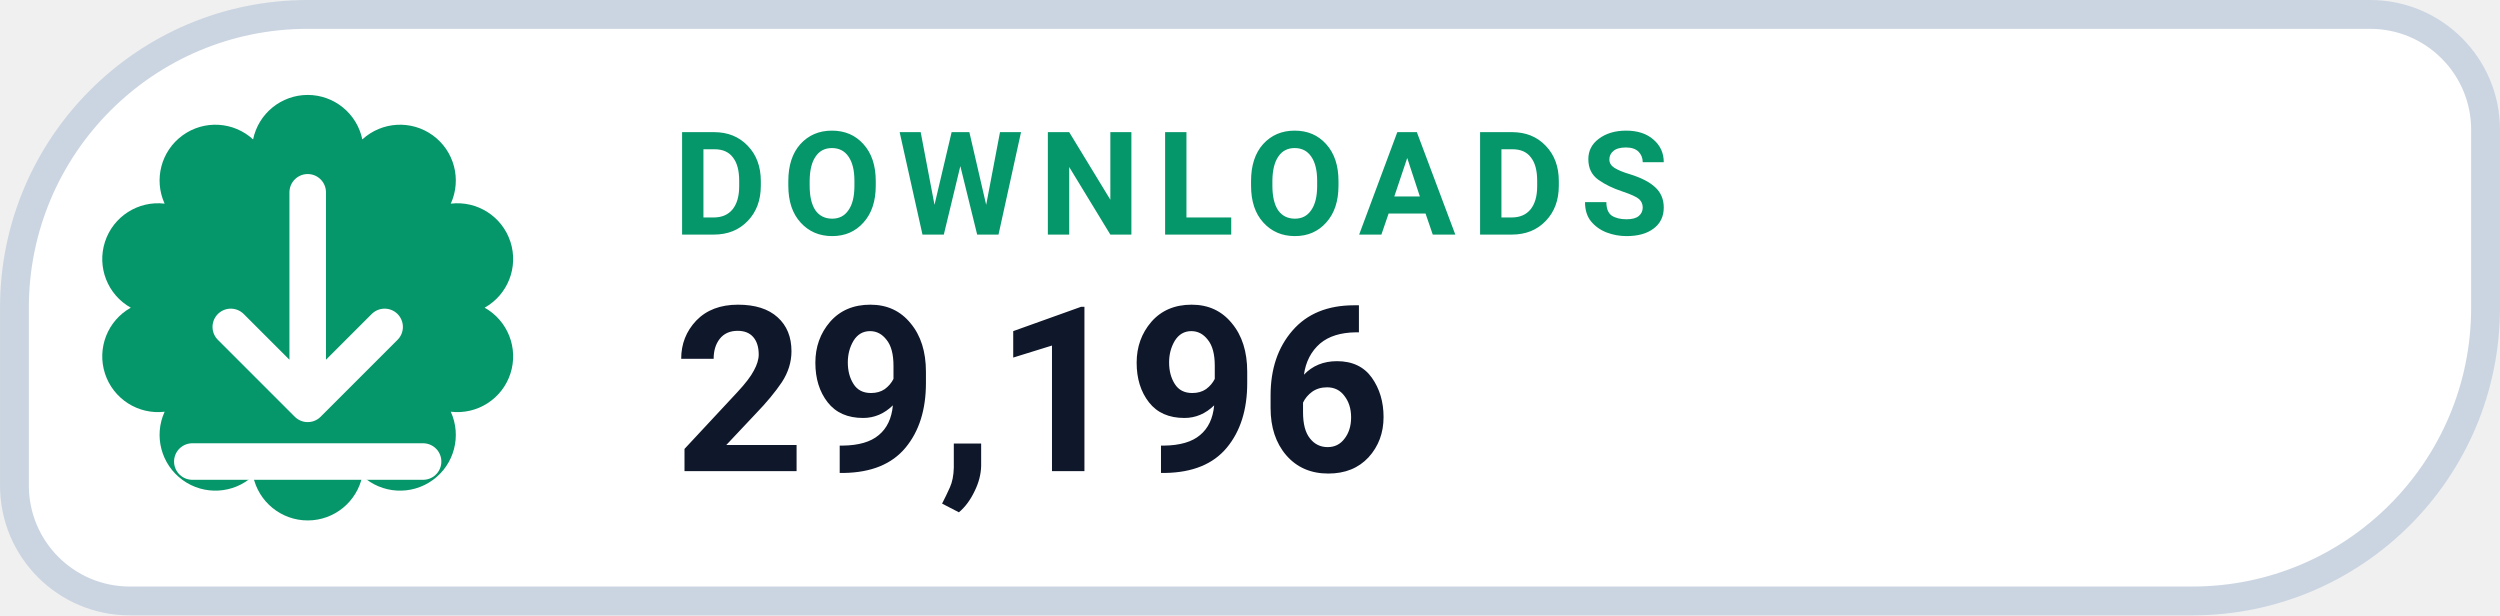
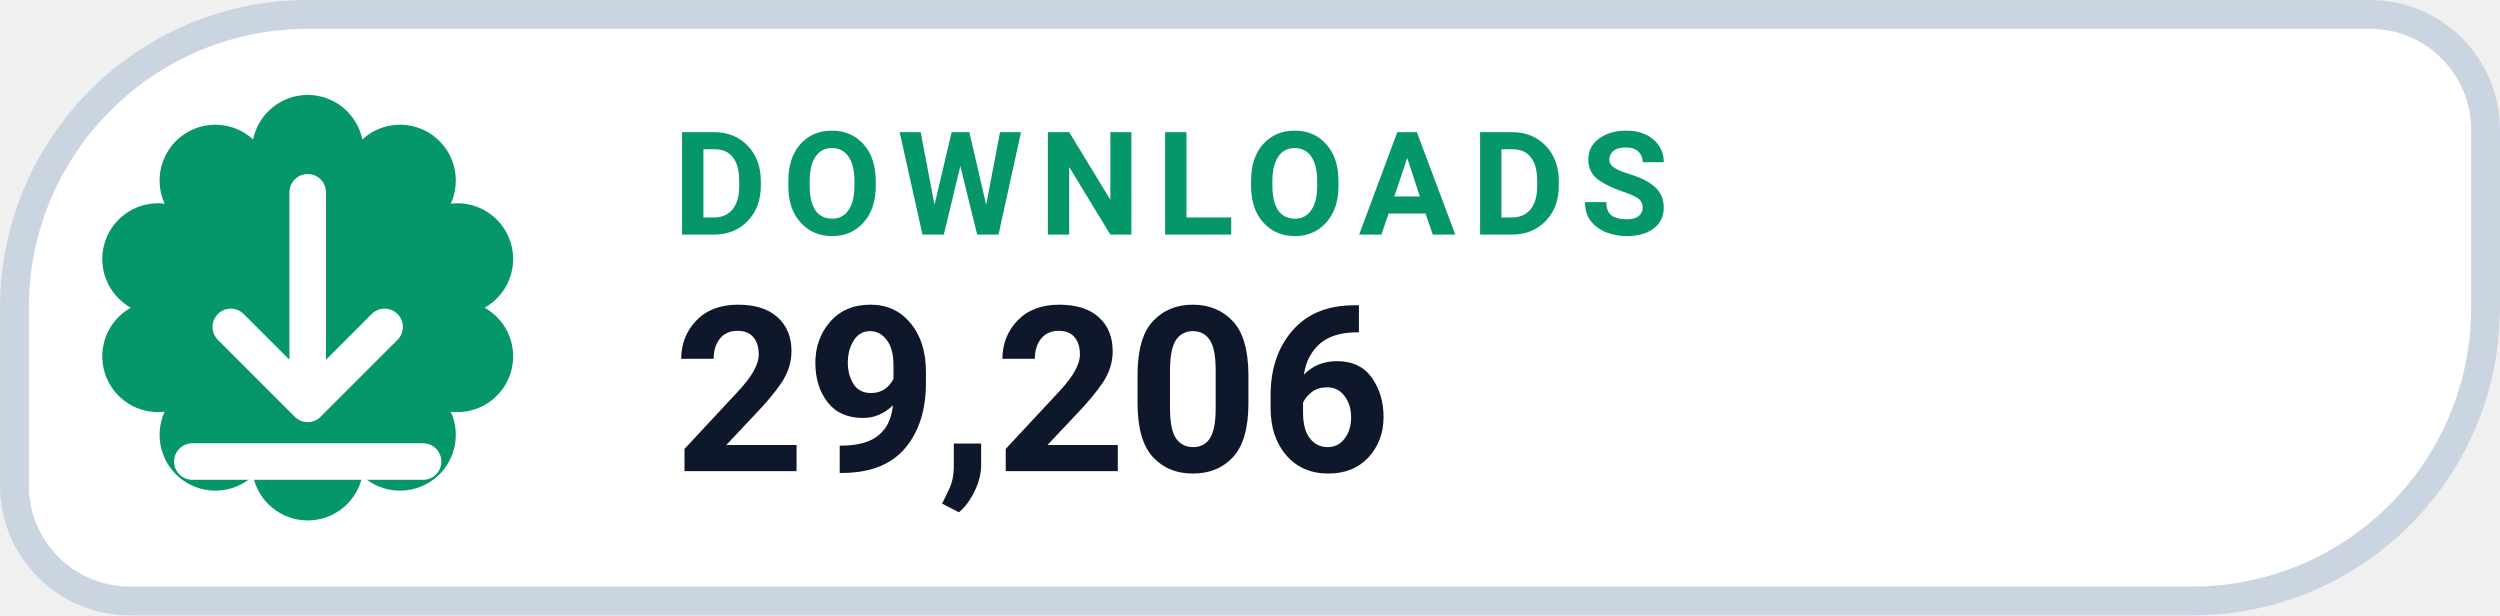
- <svg xmlns="http://www.w3.org/2000/svg" width="126" height="31.015" viewBox="0 0 130 32" role="img" aria-label="DOWNLOADS 29,196">
+ <svg xmlns="http://www.w3.org/2000/svg" width="126" height="31.015" viewBox="0 0 130 32" role="img" aria-label="DOWNLOADS 29,206">
  <path d="M 16.00 0.75 H 123.25 A 6.00 6.00 0 0 1 129.25 6.75 V 16.00 A 15.25 15.25 0 0 1 114.00 31.25 H 6.75 A 6.00 6.00 0 0 1 0.75 25.25 V 16.00 A 15.25 15.25 0 0 1 16.00 0.75 Z" fill="#FFFFFF" stroke="#CBD5E1" stroke-width="1.5" />
  <path d="M 13.16 7.25 A 2.90 2.90 0 0 1 18.84 7.25 A 2.90 2.90 0 0 1 23.44 10.59 A 2.90 2.90 0 0 1 25.20 16.00 A 2.90 2.90 0 0 1 23.44 21.41 A 2.90 2.90 0 0 1 18.84 24.75 A 2.90 2.90 0 0 1 13.16 24.75 A 2.90 2.90 0 0 1 8.56 21.41 A 2.90 2.90 0 0 1 6.80 16.00 A 2.90 2.90 0 0 1 8.56 10.59 A 2.90 2.90 0 0 1 13.16 7.25 Z" fill="#059669" />
  <g transform="translate(16 16)" style="color:#FFFFFF;">
    <path d="M0 -6 v11 m0 0 l4 -4 m-4 4 l-4 -4 M-6 8 h12" fill="none" stroke="currentColor" stroke-width="1.9" stroke-linecap="round" stroke-linejoin="round" />
  </g>
  <text x="35" y="12.2" fill="#059669" font-family="-apple-system,BlinkMacSystemFont,'Segoe UI',Roboto,Helvetica,Arial,sans-serif" font-size="7.5" font-weight="700" letter-spacing=".8">DOWNLOADS</text>
-   <text x="35" y="24.5" fill="#0F172A" font-family="-apple-system,BlinkMacSystemFont,'Segoe UI',Roboto,Helvetica,Arial,sans-serif" font-size="12" font-weight="750">29,196</text>
+   <text x="35" y="24.5" fill="#0F172A" font-family="-apple-system,BlinkMacSystemFont,'Segoe UI',Roboto,Helvetica,Arial,sans-serif" font-size="12" font-weight="750">29,206</text>
</svg>
